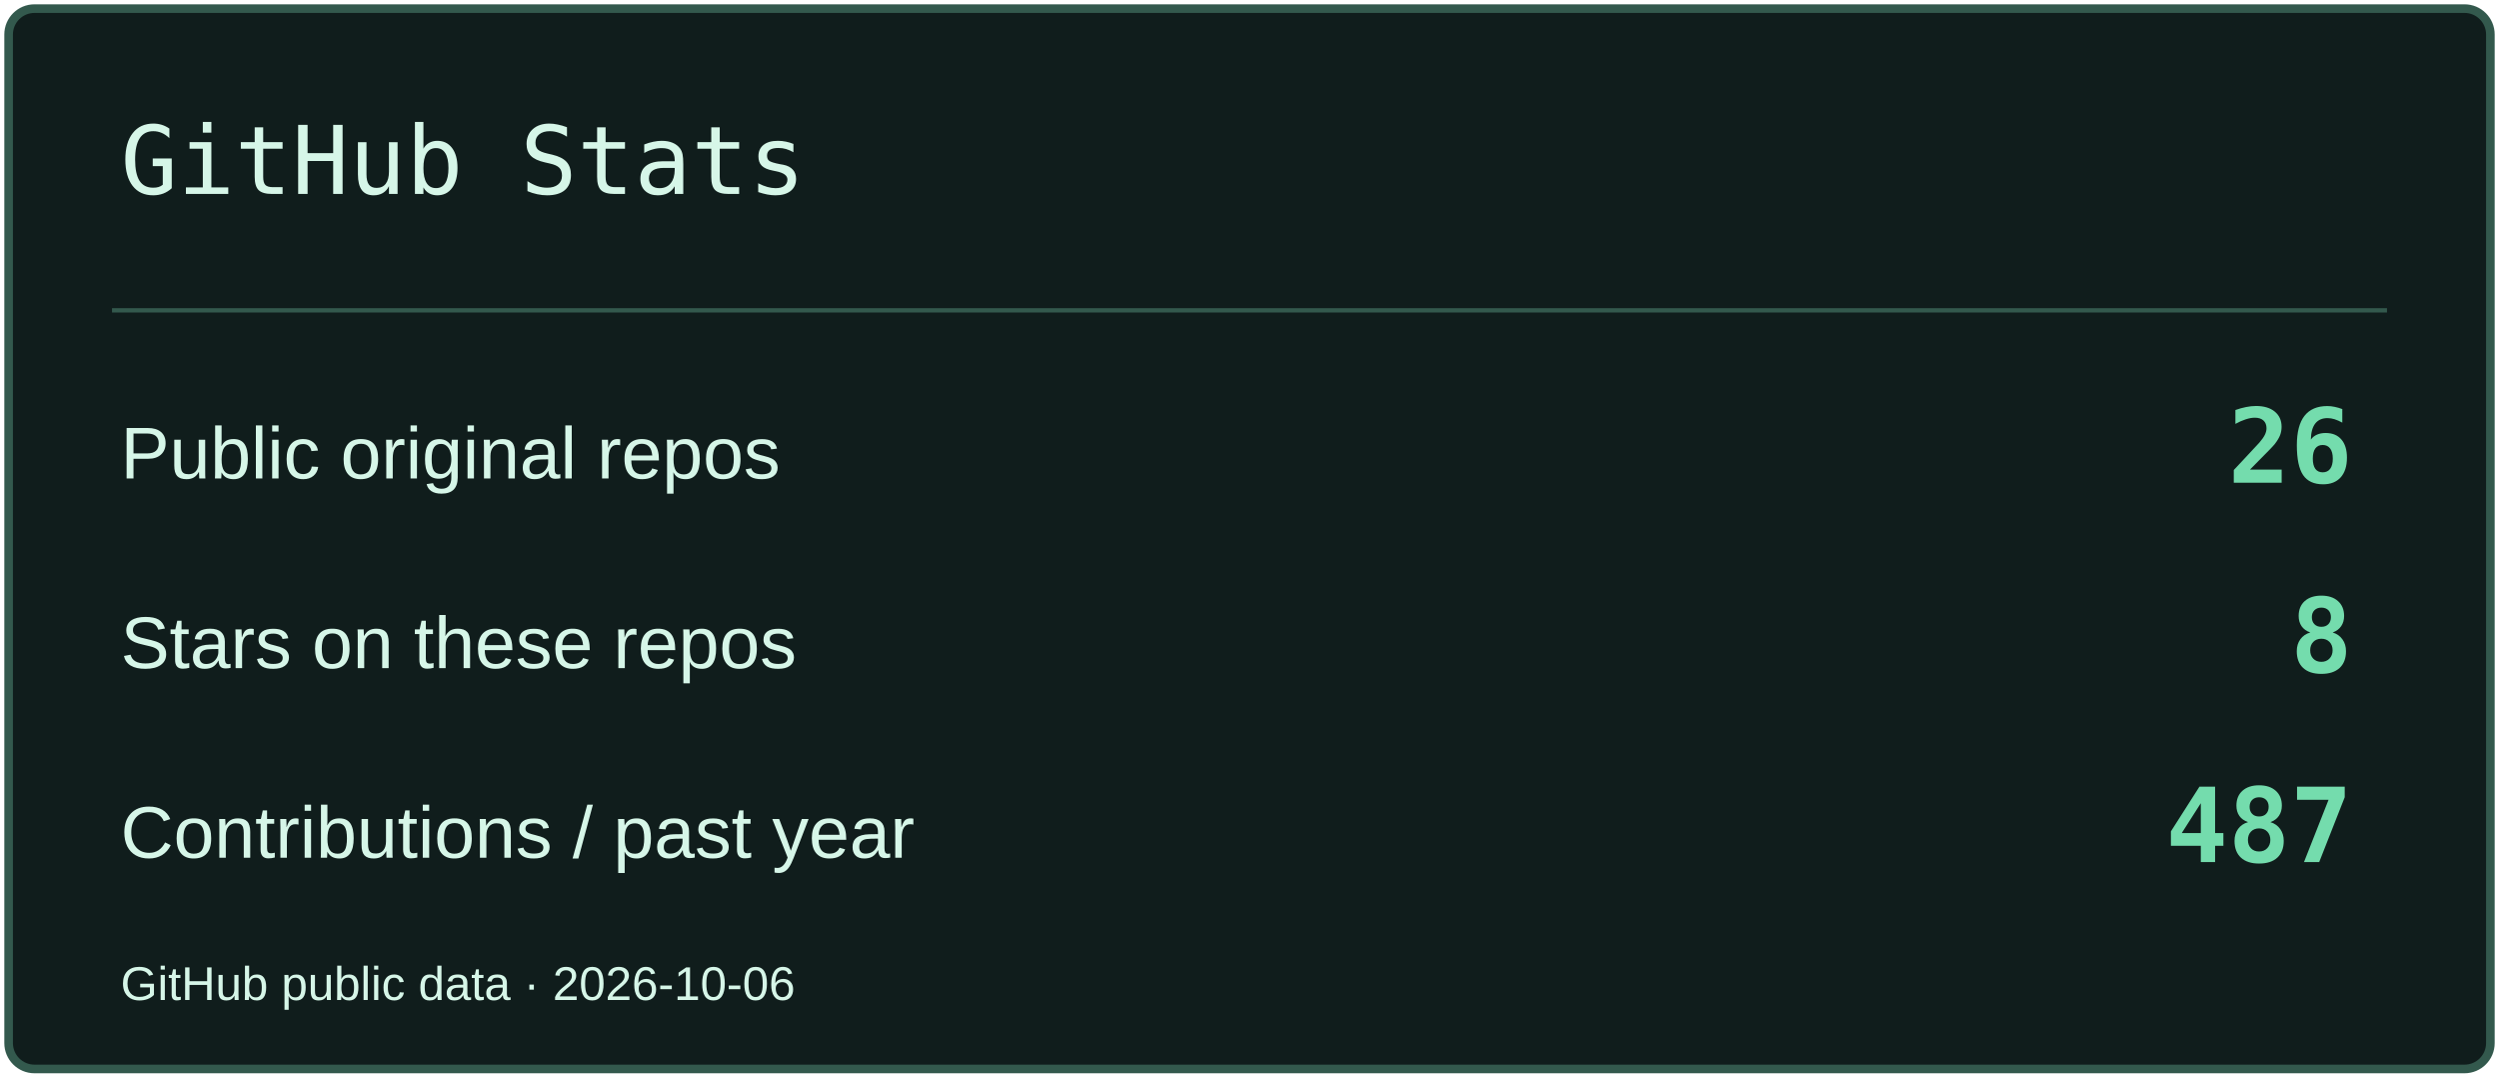
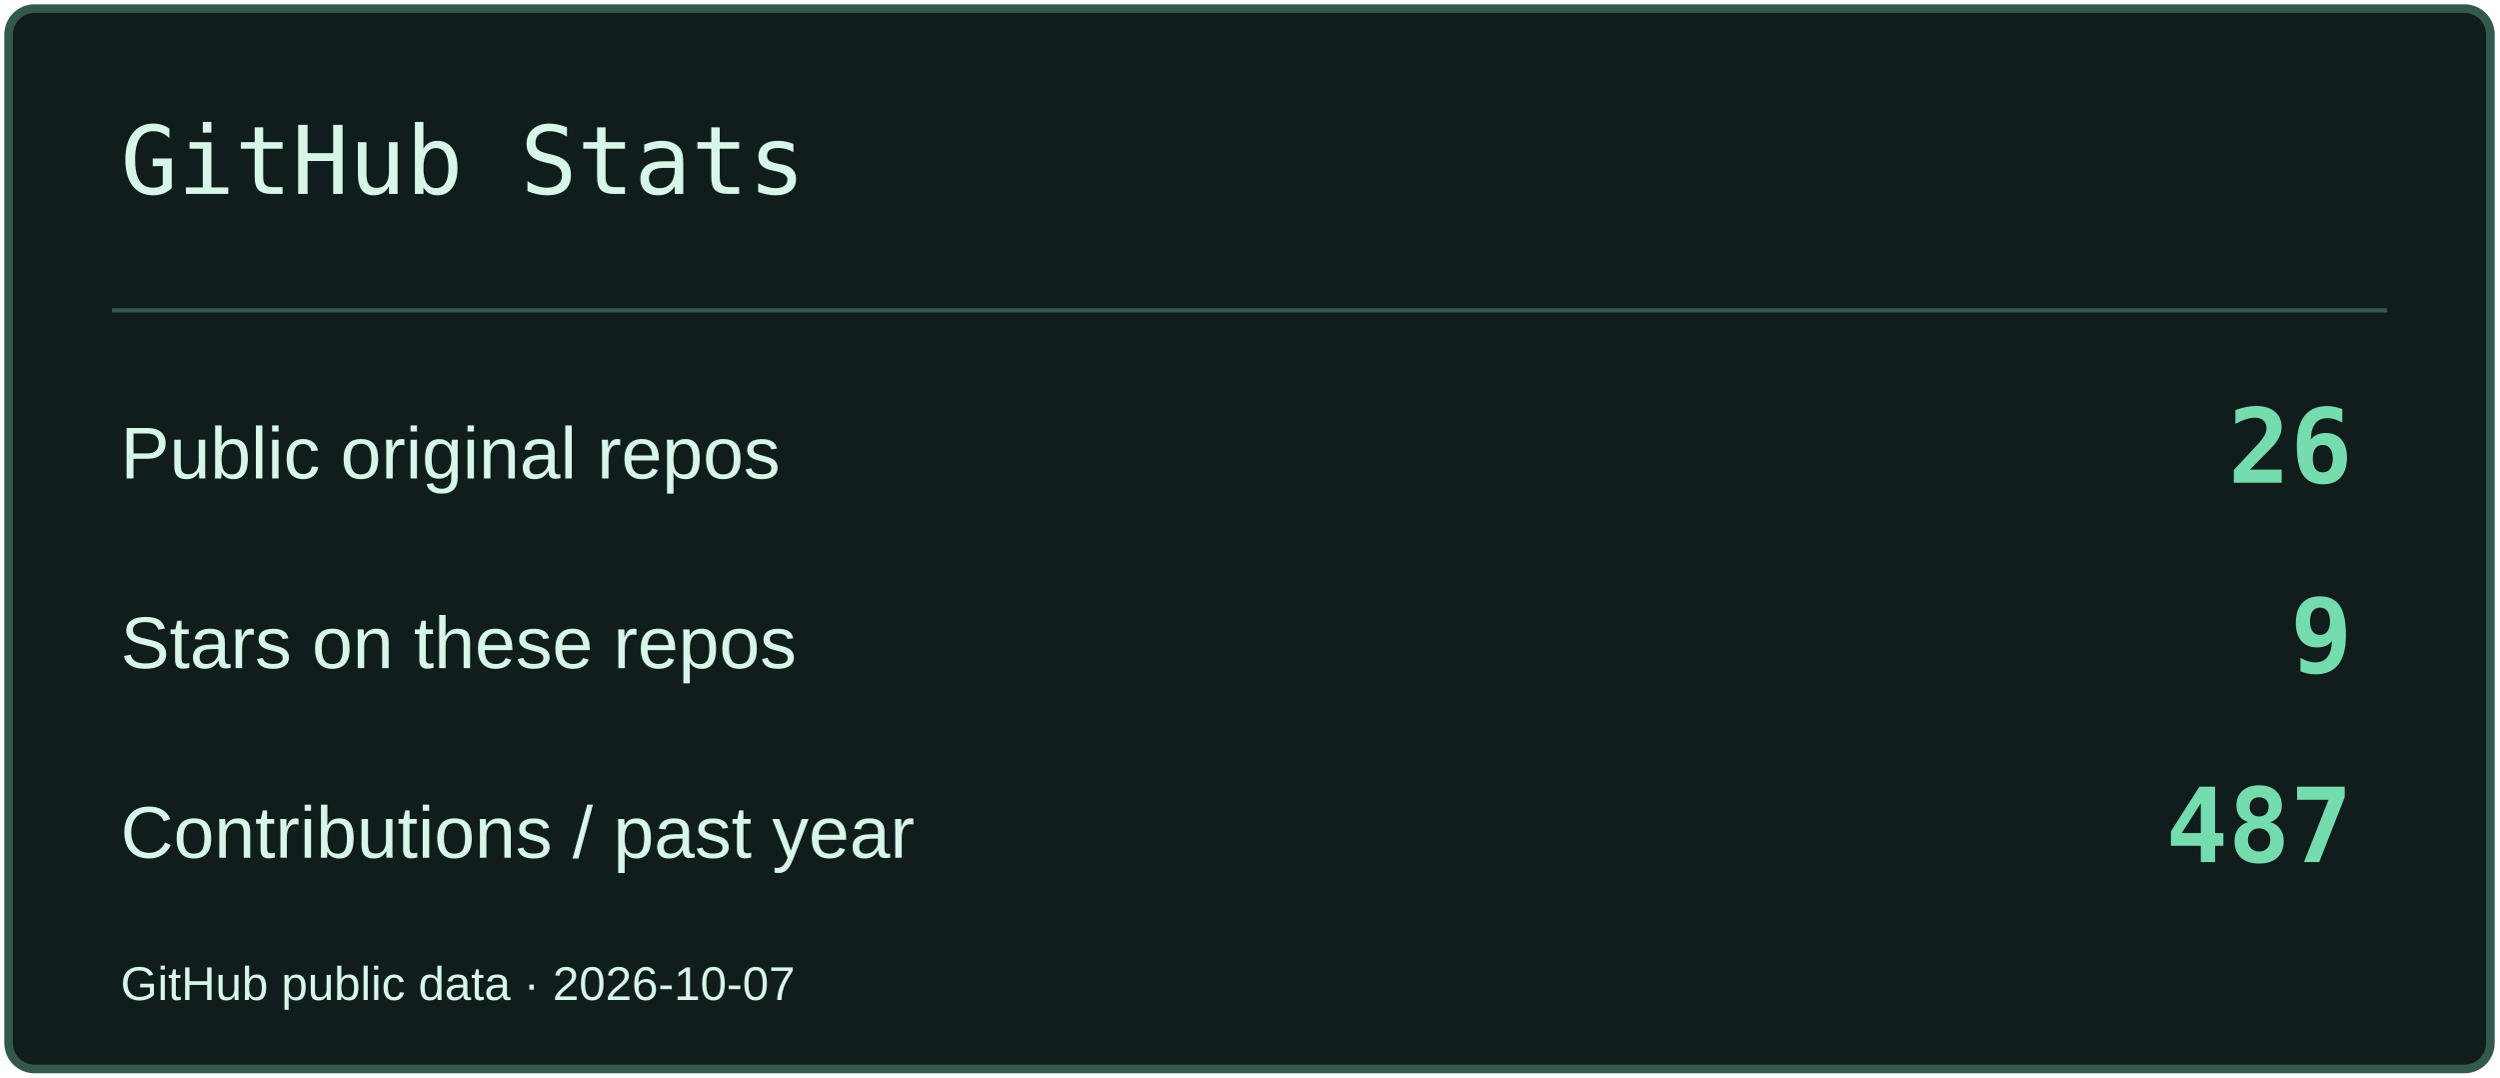
<svg xmlns="http://www.w3.org/2000/svg" width="580" height="250" viewBox="0 0 580 250" role="img" aria-label="GitHub Stats">
  <rect x="2" y="2" width="576" height="246" rx="6" fill="#101D1C" stroke="#33594D" stroke-width="2" />
  <path d="M26 72H554" stroke="#33594D" />
  <text x="28" y="45" font-size="22" fill="#D6F6E8" font-family="Consolas,monospace">GitHub Stats</text>
  <text x="28" y="111" font-size="17" fill="#D6F6E8" font-family="Arial,sans-serif">Public original repos</text>
  <text x="546" y="112" font-size="24" fill="#74DCAD" font-family="Consolas,monospace" text-anchor="end" font-weight="700">26</text>
  <text x="28" y="155" font-size="17" fill="#D6F6E8" font-family="Arial,sans-serif">Stars on these repos</text>
-   <text x="546" y="156" font-size="24" fill="#74DCAD" font-family="Consolas,monospace" text-anchor="end" font-weight="700">8</text>
+   <text x="546" y="156" font-size="24" fill="#74DCAD" font-family="Consolas,monospace" text-anchor="end" font-weight="700">9</text>
  <text x="28" y="199" font-size="17" fill="#D6F6E8" font-family="Arial,sans-serif">Contributions / past year</text>
  <text x="546" y="200" font-size="24" fill="#74DCAD" font-family="Consolas,monospace" text-anchor="end" font-weight="700">487</text>
-   <text x="28" y="232" font-size="11" fill="#D6F6E8" font-family="Arial,sans-serif">GitHub public data · 2026-10-06</text>
+   <text x="28" y="232" font-size="11" fill="#D6F6E8" font-family="Arial,sans-serif">GitHub public data · 2026-10-07</text>
</svg>
